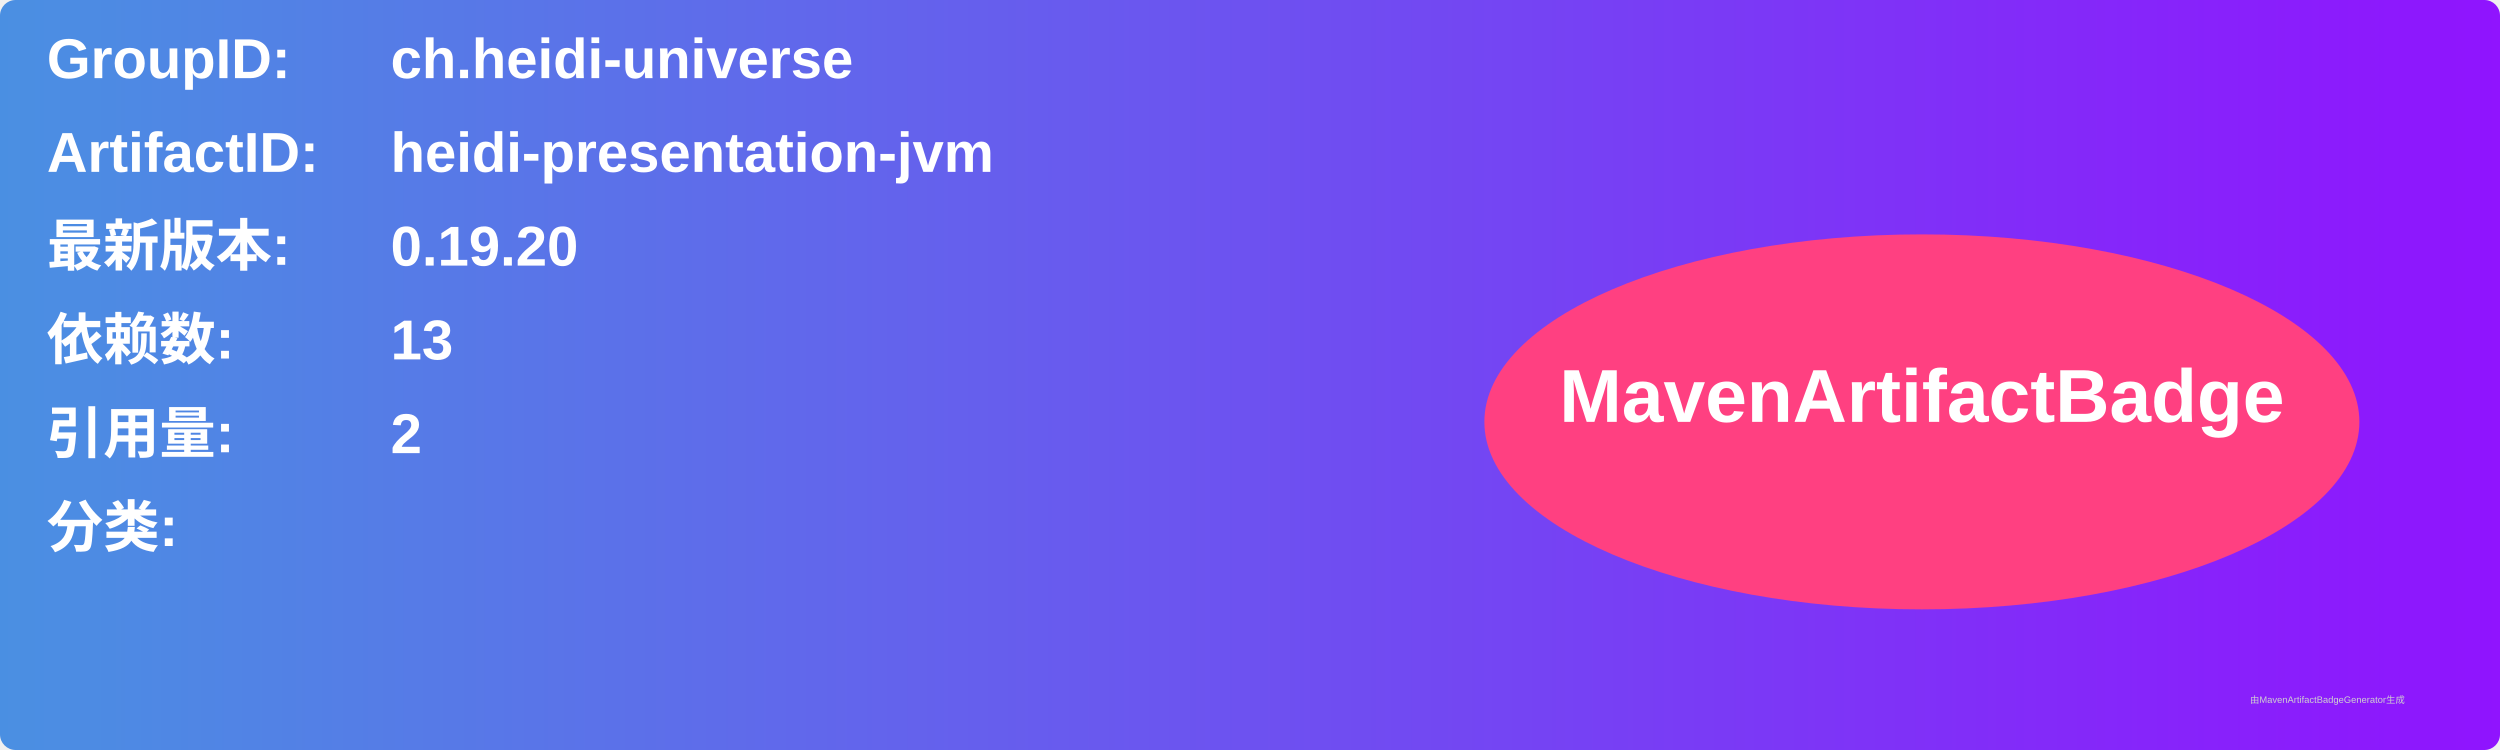
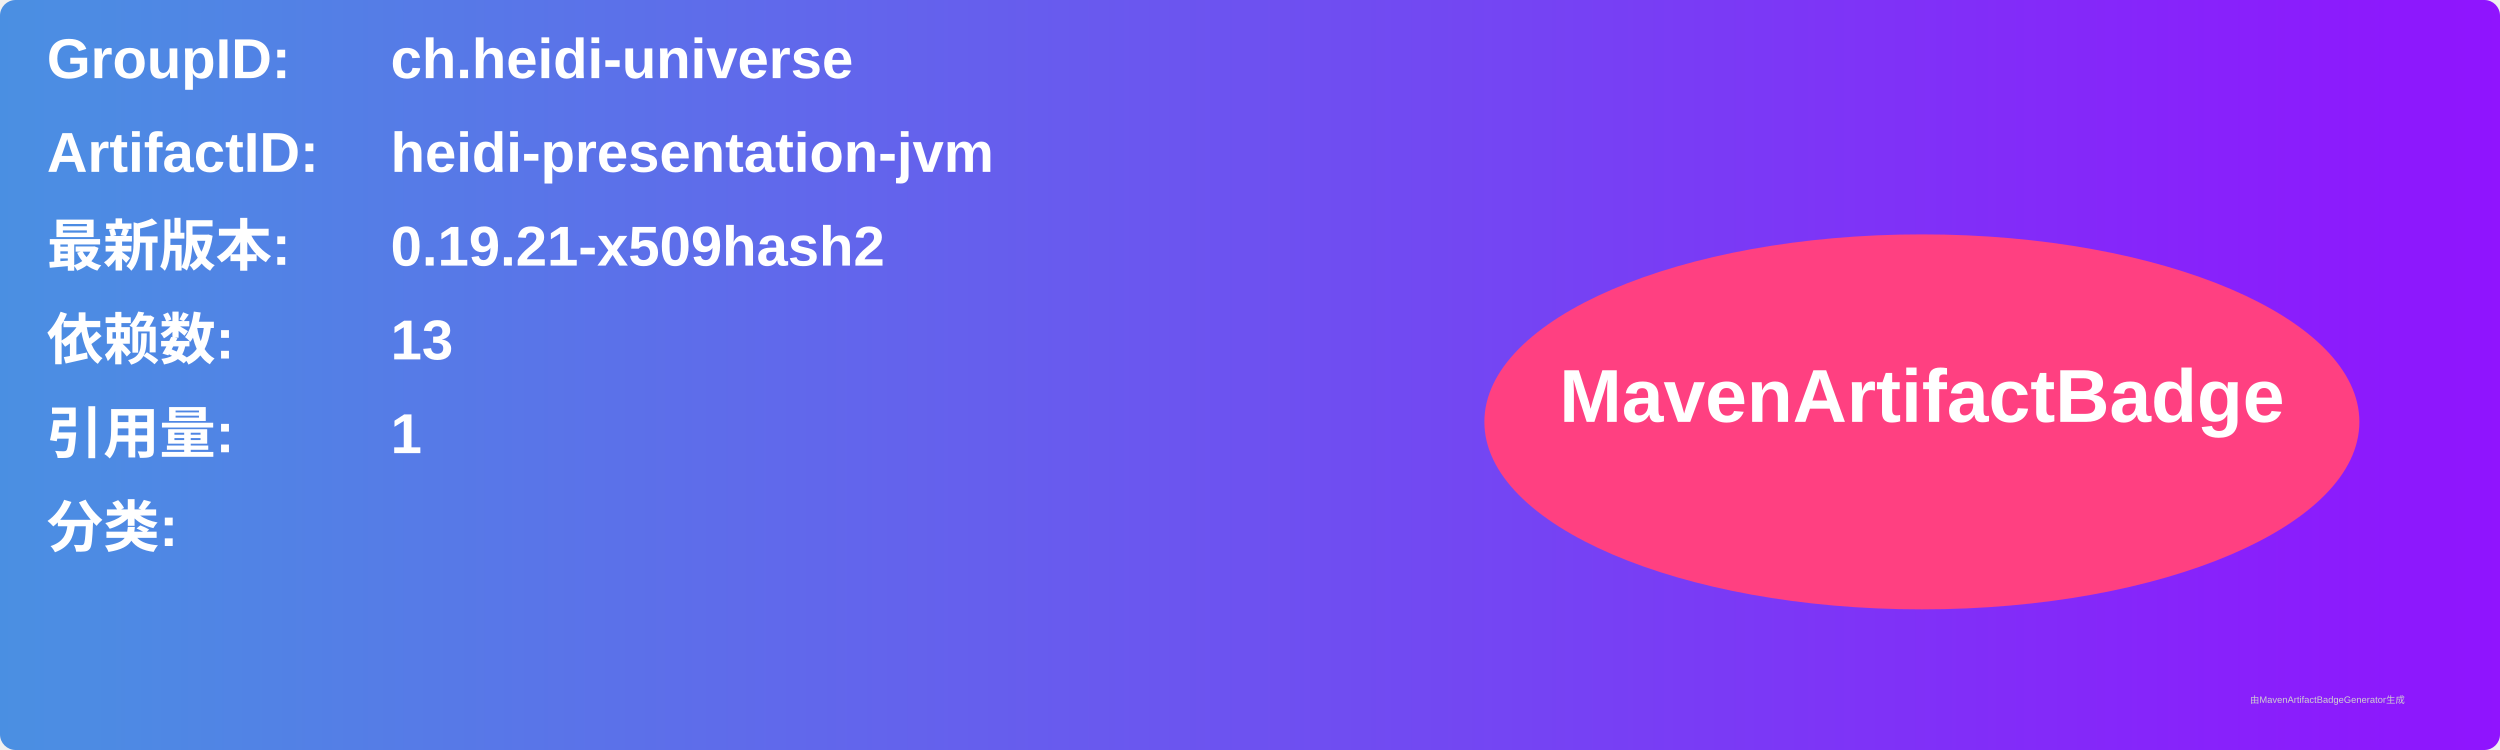
<svg xmlns="http://www.w3.org/2000/svg" width="800" height="240" viewBox="0 0 800 240">
  <linearGradient id="grad" x1="0%" y1="0%" x2="100%" y2="0%">
    <stop offset="0%" stop-color="#4a90e2" />
    <stop offset="100%" stop-color="#9013fe" />
  </linearGradient>
  <rect width="100%" height="100%" rx="5" ry="5" fill="url(#grad)" />
  <g transform="translate(15, 15)">
    <text x="0" y="10" font-family="Arial" font-size="18" fill="white" font-weight="bold" width="260">GroupID:</text>
    <text x="110" y="10" font-family="Arial" font-size="18" fill="white" font-weight="bold" width="460">ch.heidi-universe</text>
    <text x="0" y="40" font-family="Arial" font-size="18" fill="white" font-weight="bold" width="260">ArtifactID:</text>
    <text x="110" y="40" font-family="Arial" font-size="18" fill="white" font-weight="bold" width="460">heidi-presentation-jvm</text>
    <text x="0" y="70" font-family="Arial" font-size="18" fill="white" font-weight="bold">最新版本:</text>
    <text x="110" y="70" font-family="Arial" font-size="18" fill="white" font-weight="bold">
-       <tspan font-weight="bold">0.19.20</tspan>
+       <tspan font-weight="bold">0.19.21-x509hash2</tspan>
    </text>
    <text x="0" y="100" font-family="Arial" font-size="18" fill="white" font-weight="bold">依赖数: </text>
    <text x="110" y="100" font-family="Arial" font-size="18" fill="white">
      <tspan font-weight="bold">13</tspan>
    </text>
    <text x="0" y="130" font-family="Arial" font-size="18" fill="white" font-weight="bold">引用量: </text>
    <text x="110" y="130" font-family="Arial" font-size="18" fill="white">
-       <tspan font-weight="bold">2</tspan>
+       <tspan font-weight="bold">1</tspan>
    </text>
    <text x="0" y="160" font-family="Arial" font-size="18" fill="white" font-weight="bold">分类:</text>
    <text x="10" y="190" font-family="Arial" font-size="10" fill="white">
      <tspan font-weight="bold" />
    </text>
    <ellipse cx="600" cy="120" rx="140" ry="60" fill="#ff4081" />
    <text x="600" y="120" text-anchor="middle" font-family="Arial" font-size="24" fill="white" font-weight="bold">MavenArtifactBadge</text>
  </g>
  <text x="720" y="225" font-family="Arial" font-size="3" fill="#d0d0d0">由MavenArtifactBadgeGenerator生成</text>
</svg>
